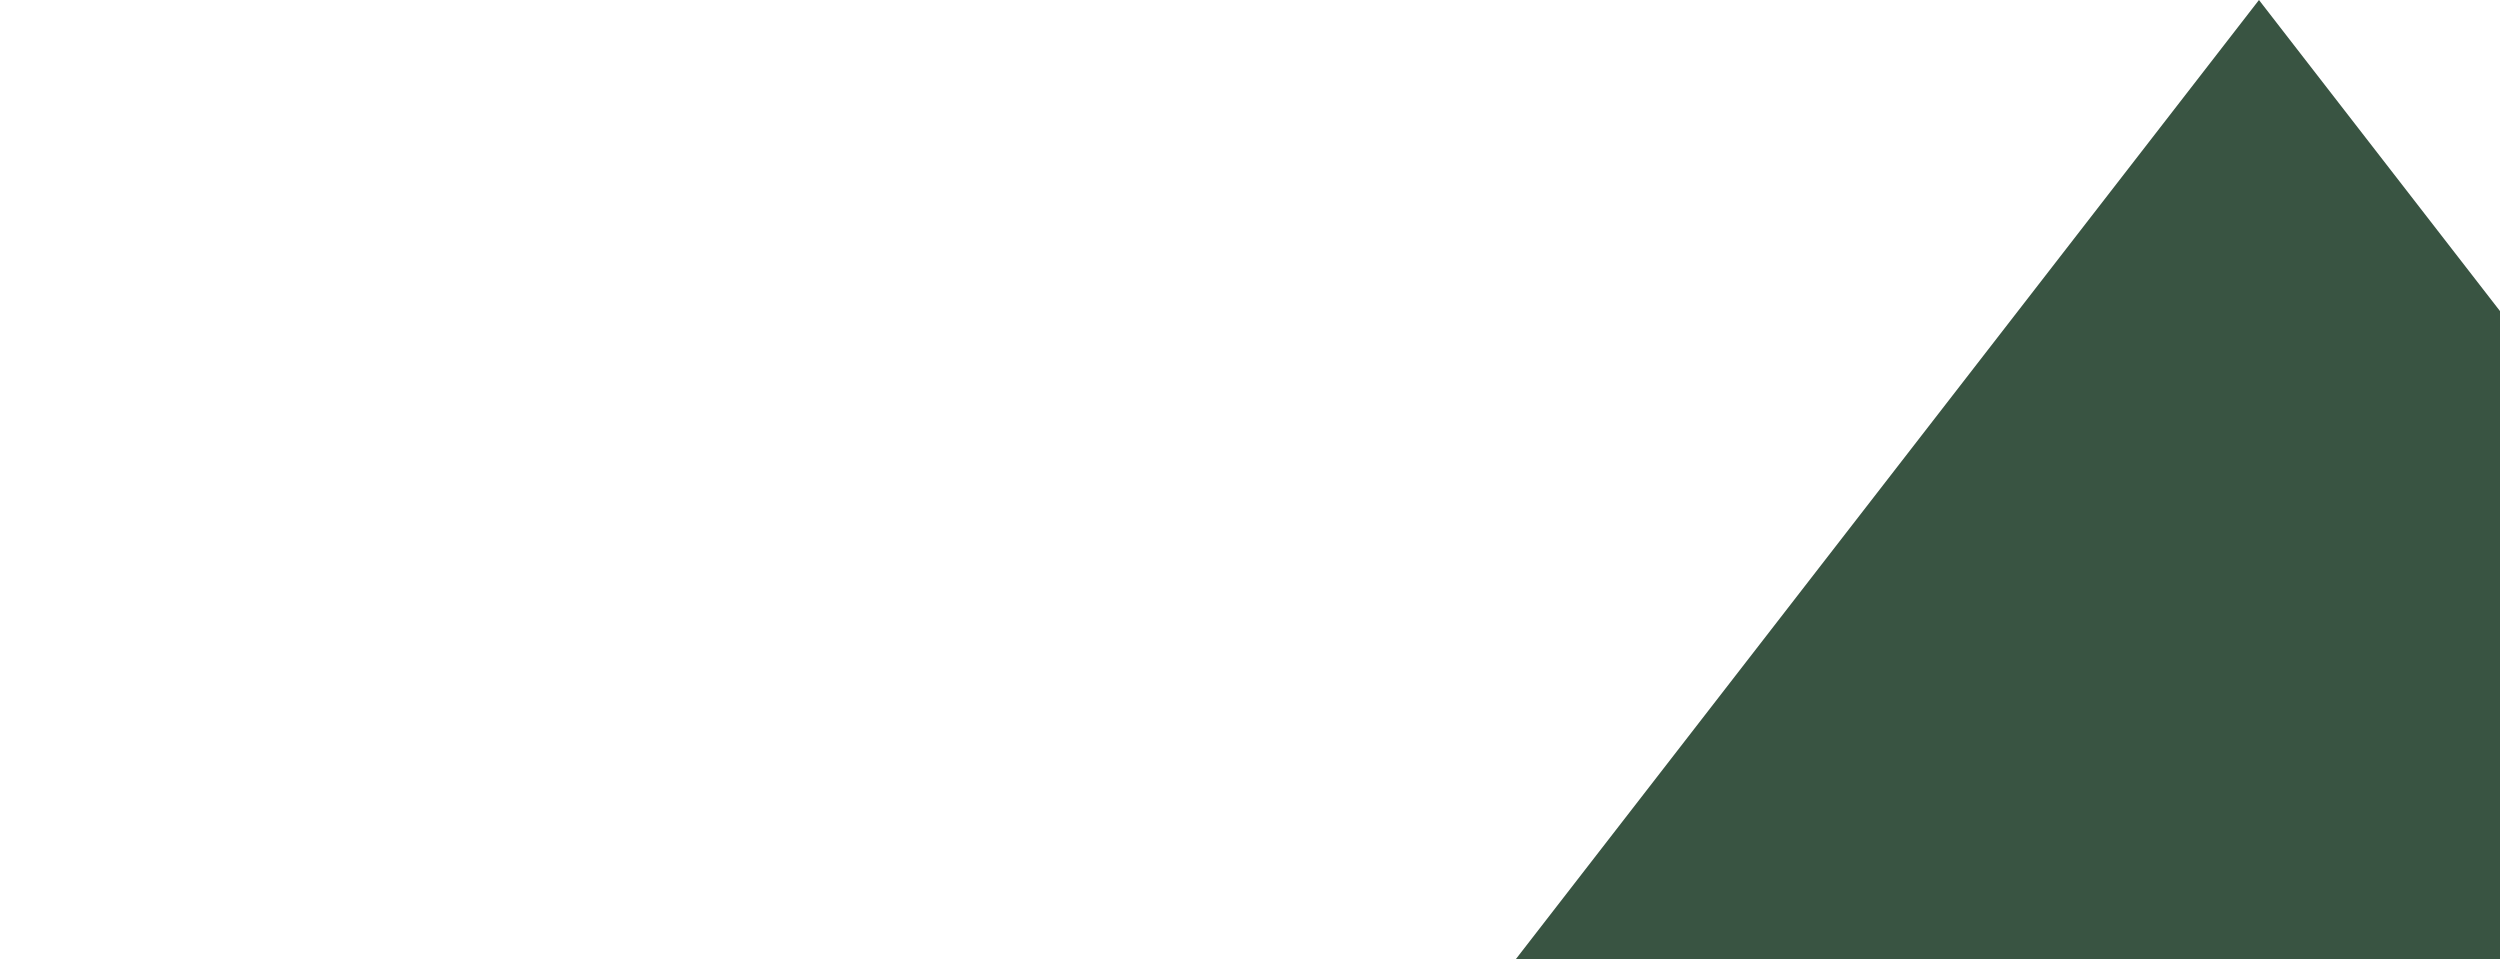
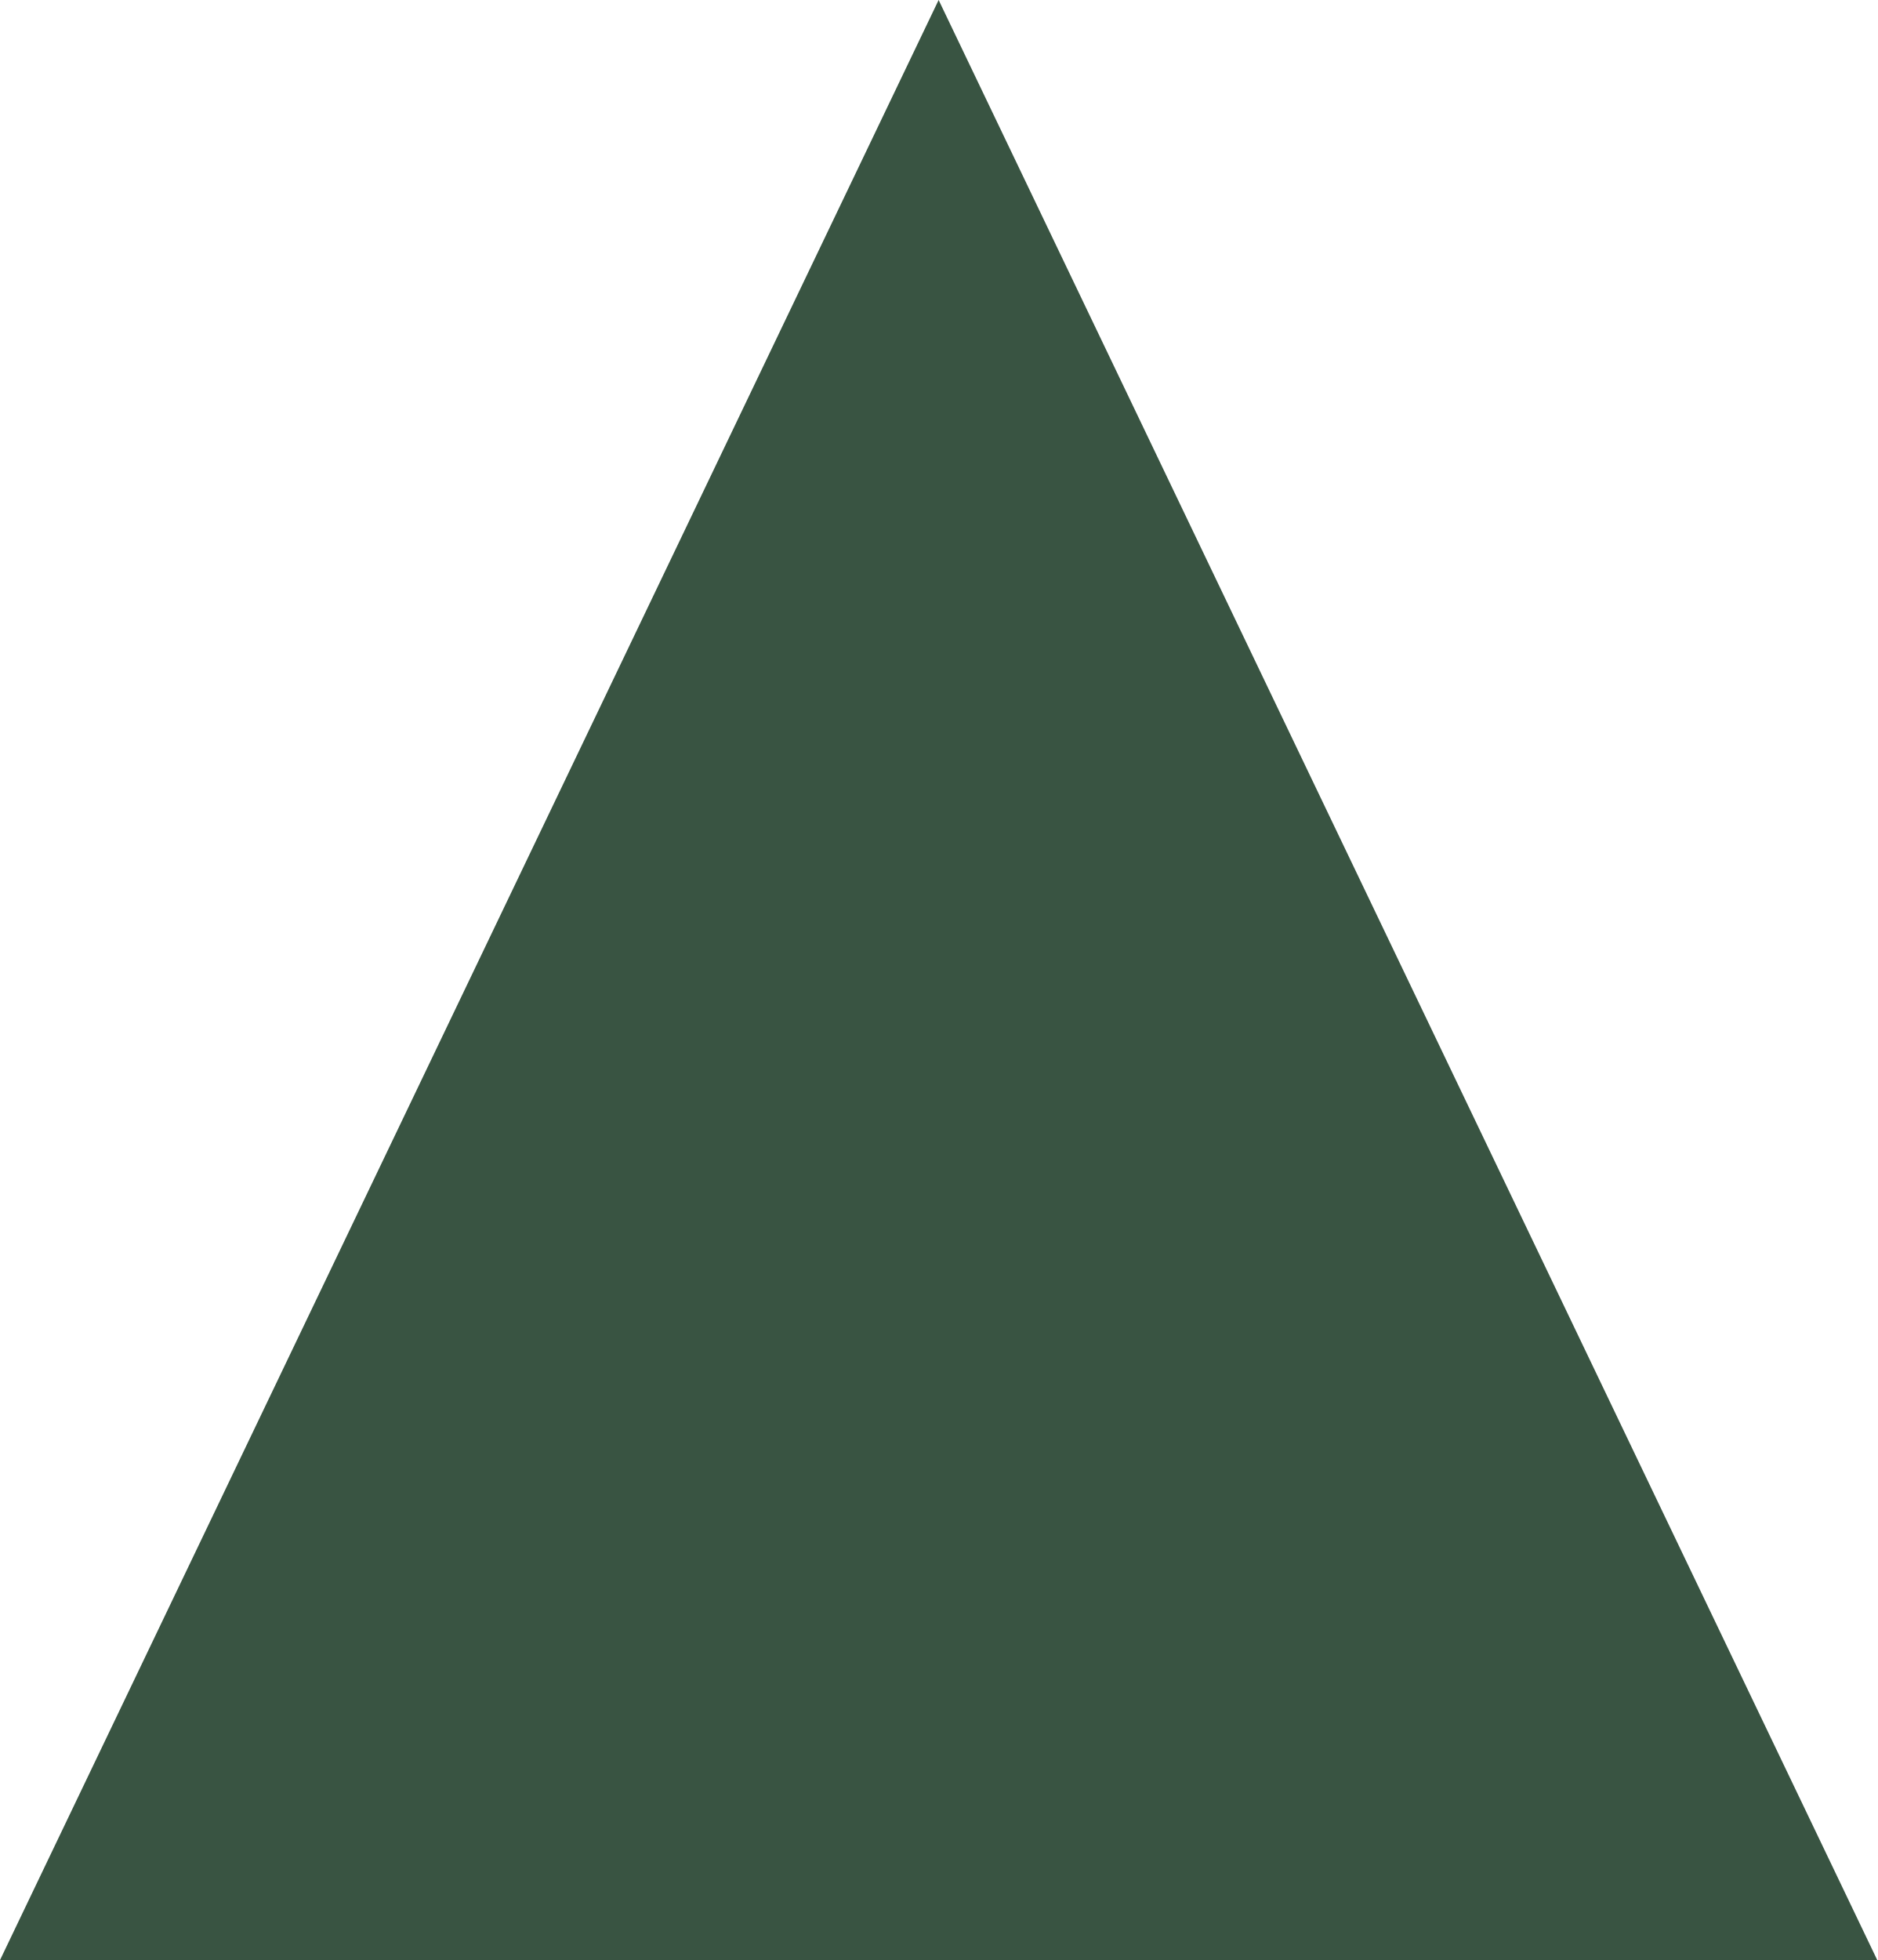
- <svg xmlns="http://www.w3.org/2000/svg" width="446" height="171" viewBox="0 0 446 171" fill="none">
-   <path d="M403 0L805.702 519.75H0.298L403 0Z" fill="#395442" />
+ <svg xmlns="http://www.w3.org/2000/svg" width="388" height="405" viewBox="0 0 388 405" fill="none">
+   <path d="M194 0L387.99 405H0.01L194 0Z" fill="#395442" />
</svg>
